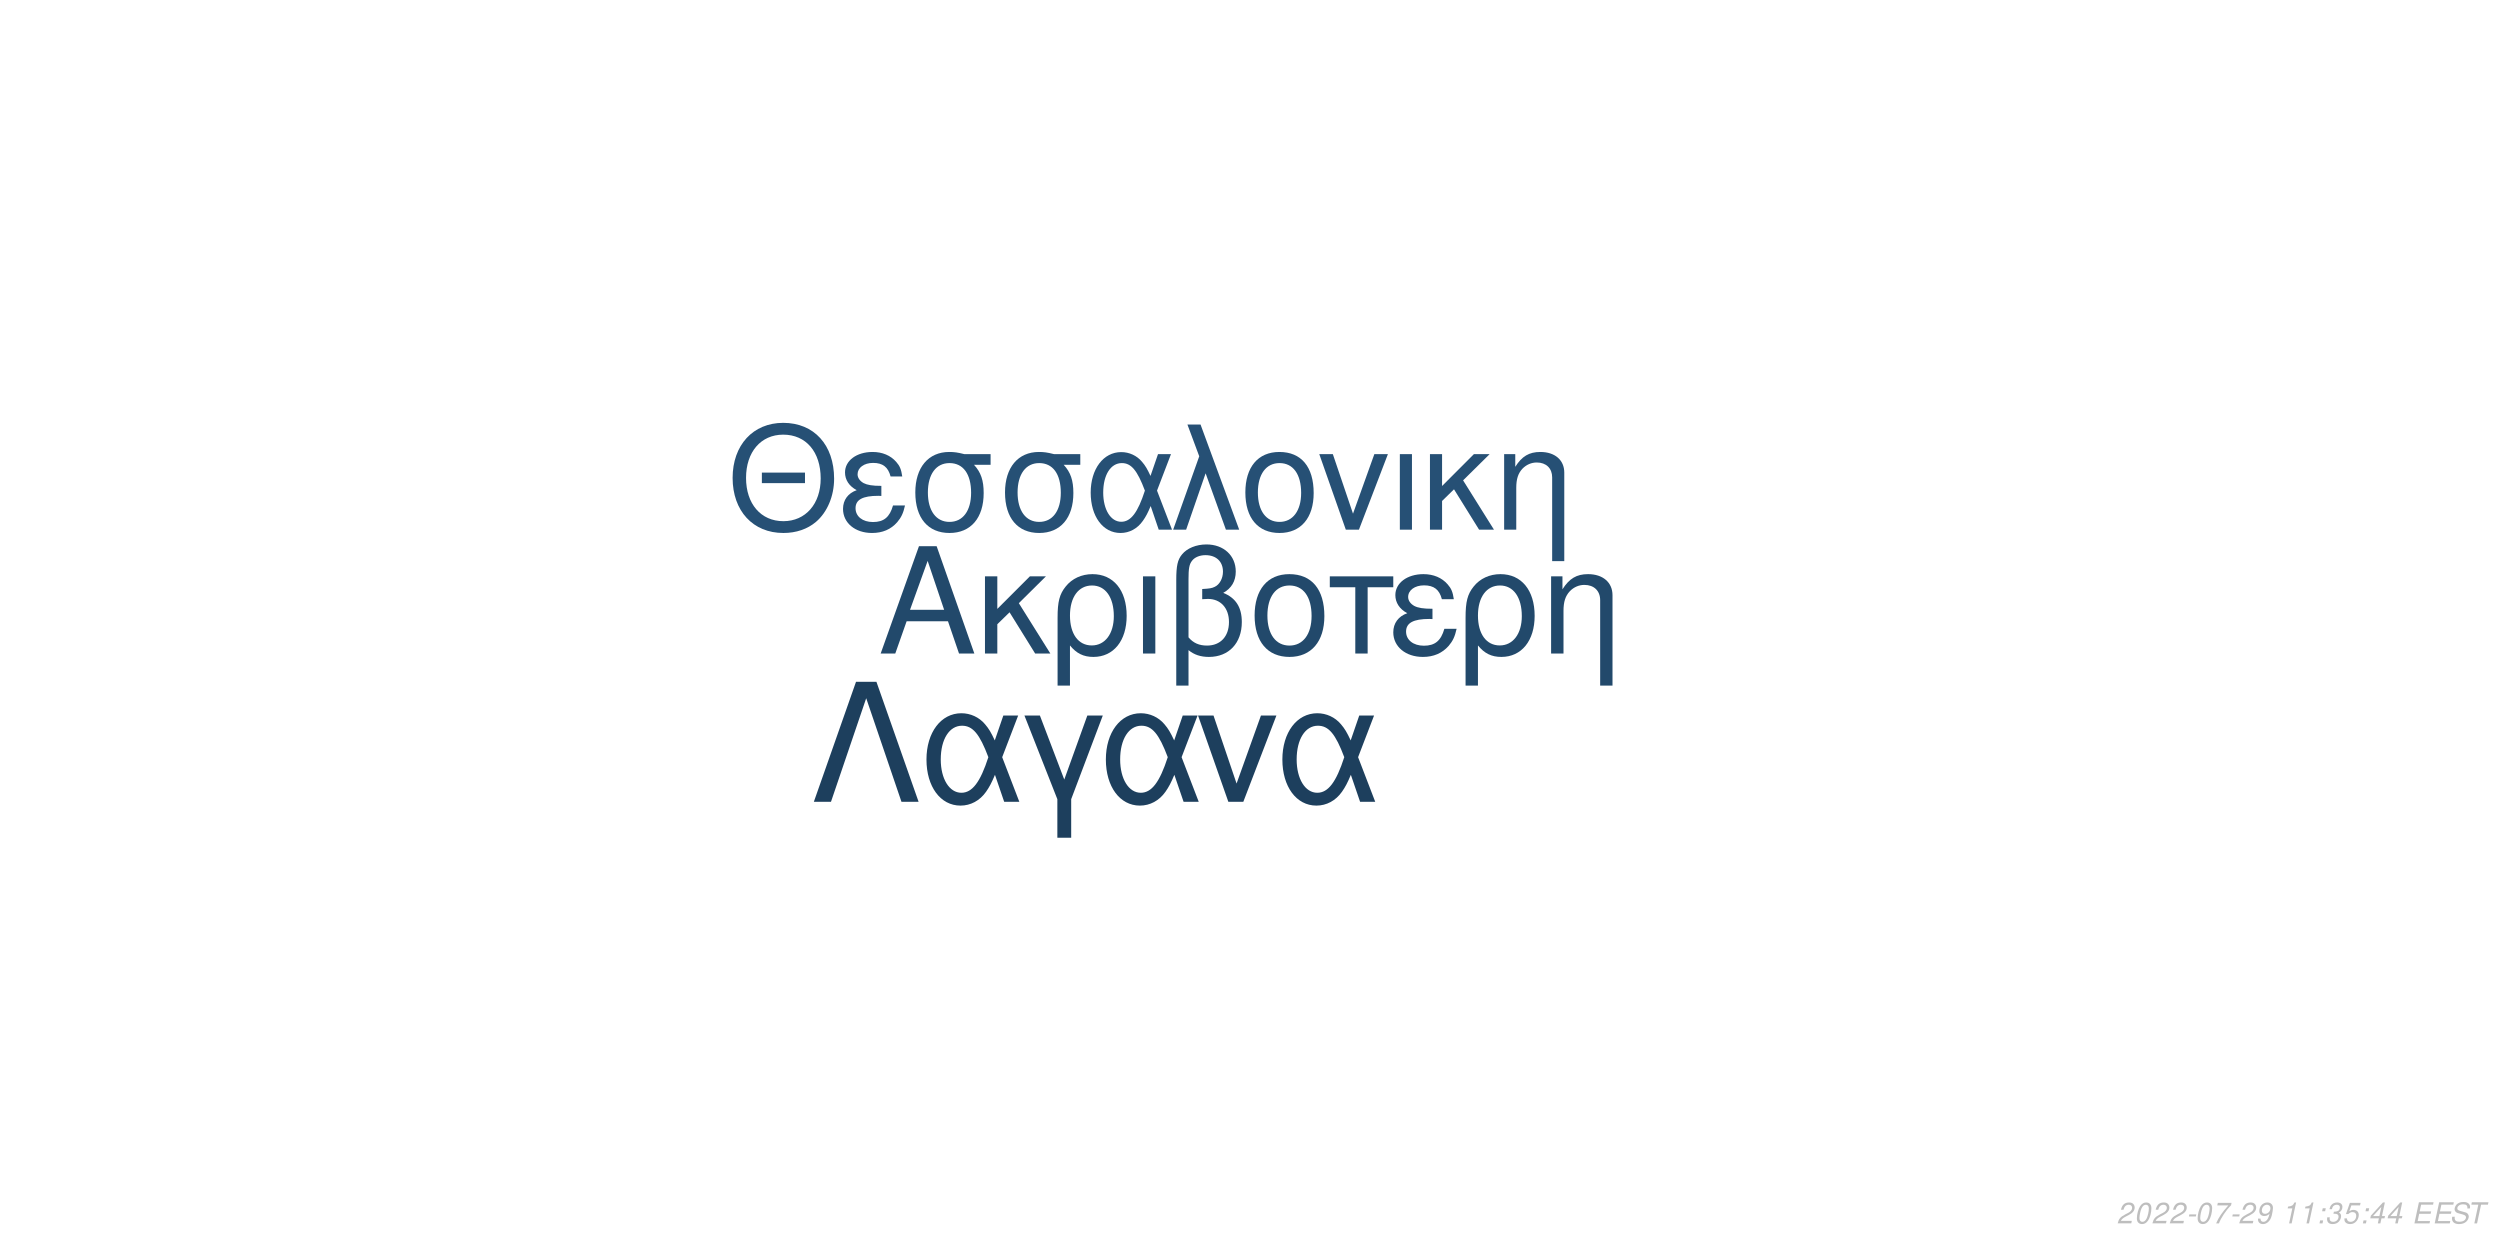
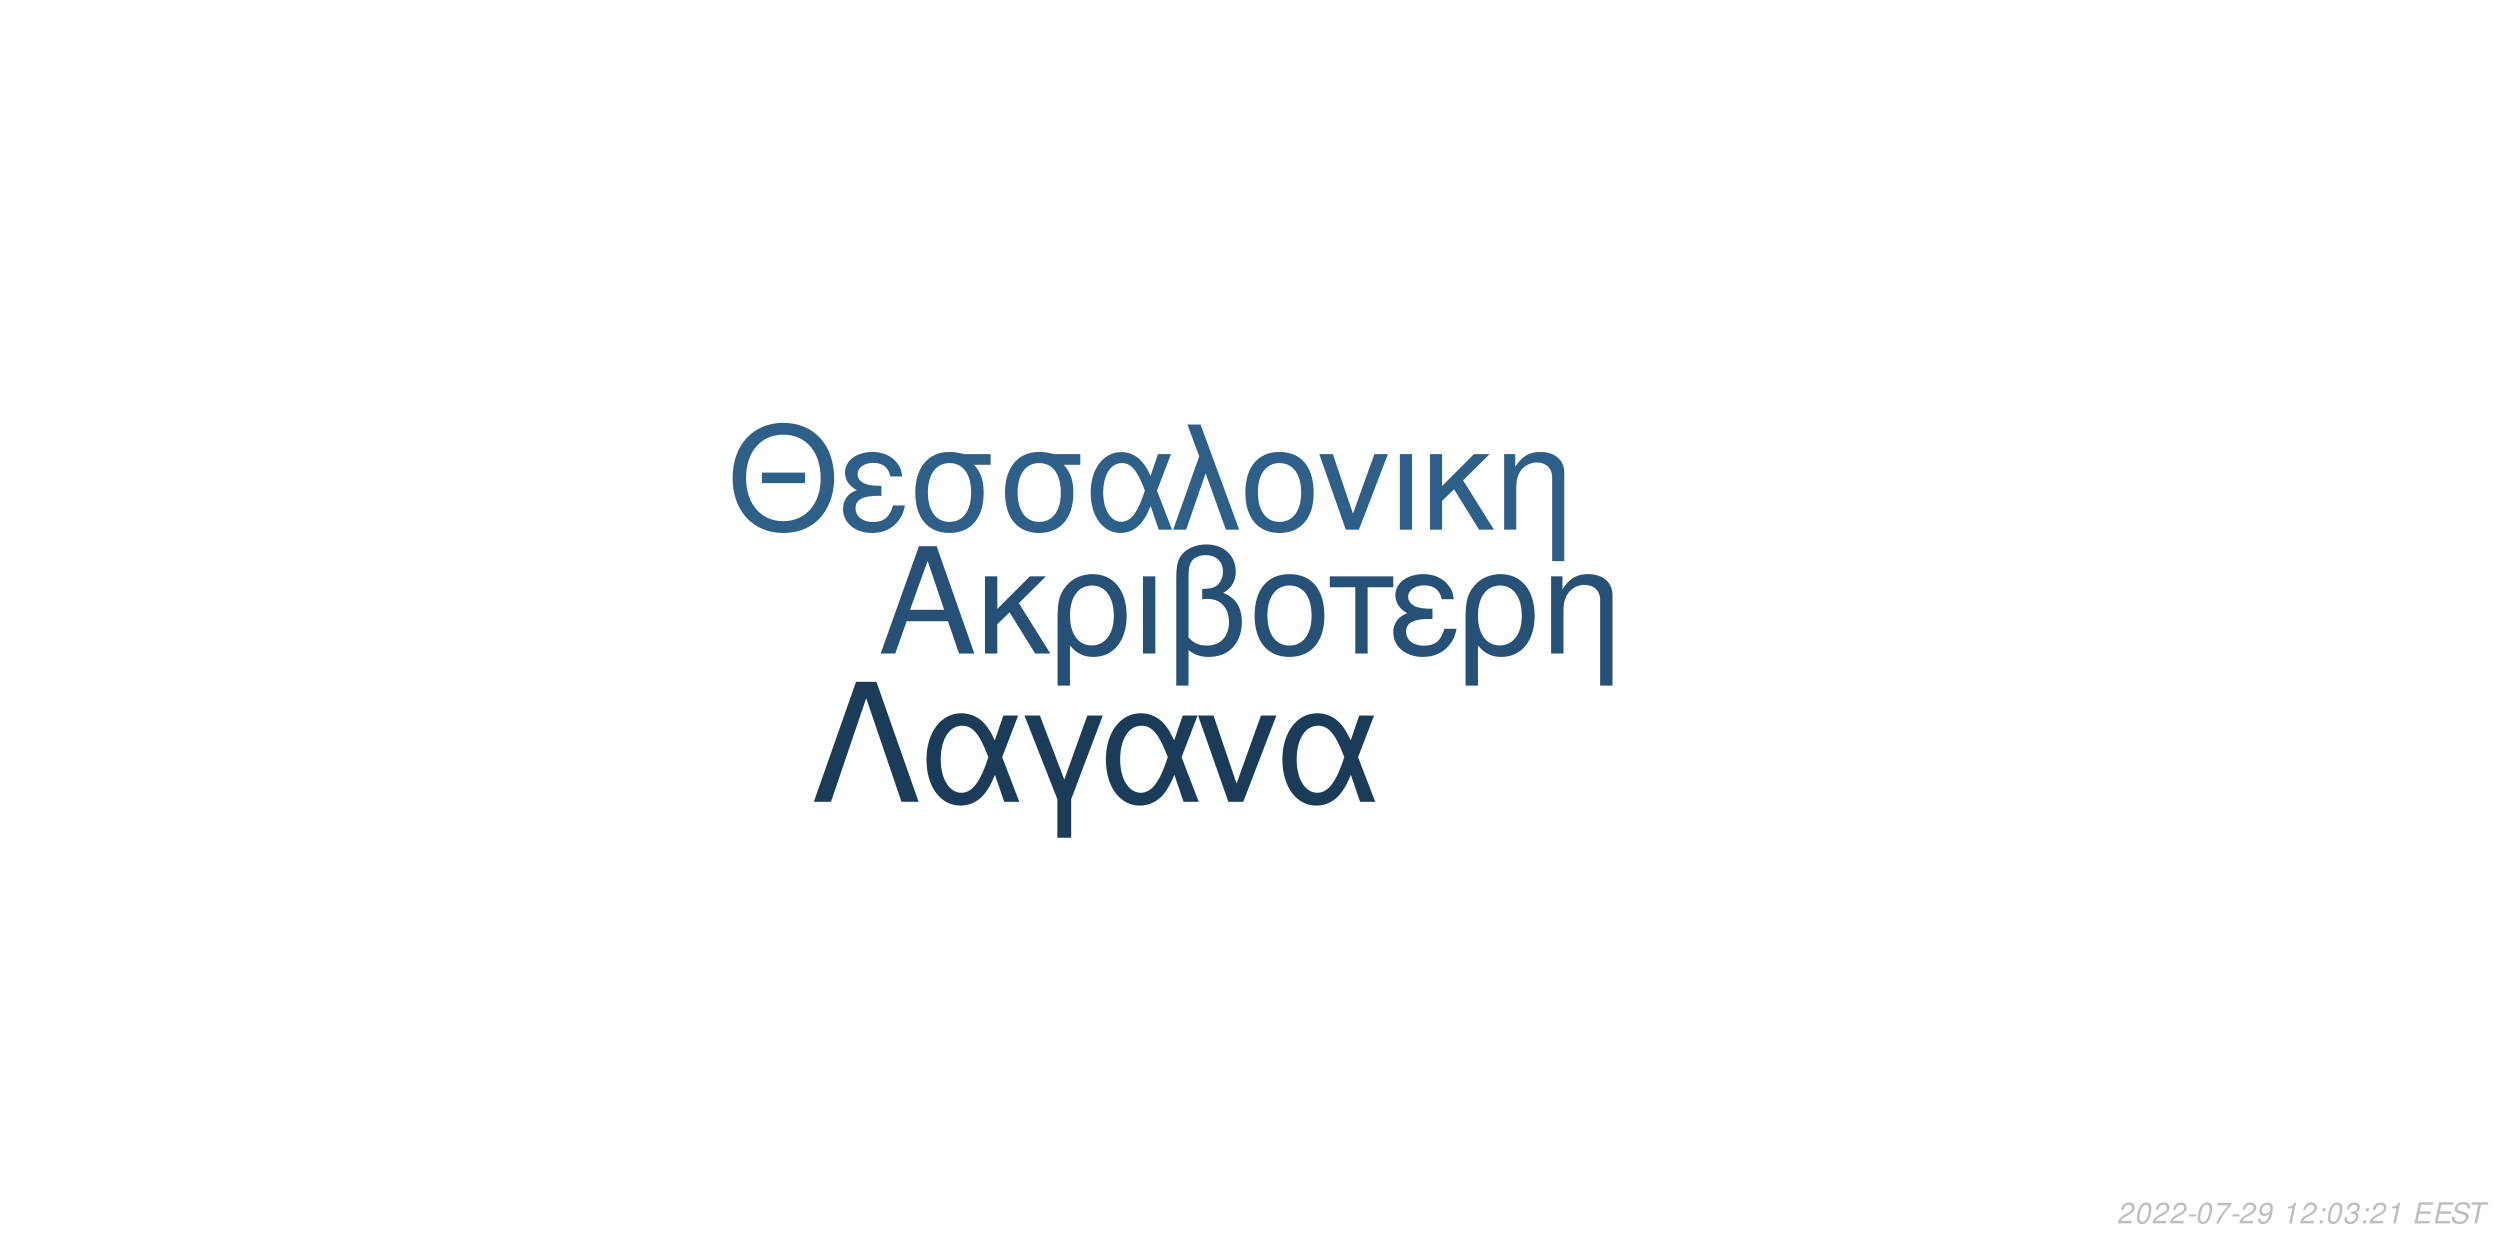
<svg xmlns="http://www.w3.org/2000/svg" xmlns:xlink="http://www.w3.org/1999/xlink" width="864pt" height="432pt" viewBox="0 0 864 432" version="1.1">
  <defs>
    <g>
      <symbol overflow="visible" id="glyph0-0">
        <path style="stroke:none;" d="" />
      </symbol>
      <symbol overflow="visible" id="glyph0-1">
        <path style="stroke:none;" d="M 24.125 -11.141 L 27.938 0 L 33.234 0 L 20.203 -37.094 L 14.094 -37.094 L 0.859 0 L 5.906 0 L 9.828 -11.141 Z M 22.797 -15.109 L 11 -15.109 L 17.094 -32.016 Z M 22.797 -15.109 " />
      </symbol>
      <symbol overflow="visible" id="glyph0-2">
        <path style="stroke:none;" d="M 7.172 -15.422 L 7.172 -26.672 L 2.906 -26.672 L 2.906 0 L 7.172 0 L 7.172 -10.125 L 11.406 -14.25 L 20.25 0 L 25.5 0 L 14.609 -17.406 L 23.969 -26.672 L 18.422 -26.672 Z M 7.172 -15.422 " />
      </symbol>
      <symbol overflow="visible" id="glyph0-3">
        <path style="stroke:none;" d="M 3 11.094 L 7.281 11.094 L 7.281 -2.797 C 9.516 -0.047 11.953 1.172 15.375 1.172 C 22.344 1.172 26.875 -4.422 26.875 -13.031 C 26.875 -21.891 22.297 -27.438 15.062 -27.438 C 11.297 -27.438 7.984 -25.906 5.797 -23.156 C 3.672 -20.516 3 -17.969 3 -12.359 Z M 14.906 -23.516 C 19.547 -23.516 22.438 -19.438 22.438 -12.922 C 22.438 -6.812 19.391 -2.797 14.812 -2.797 C 10.172 -2.797 7.281 -6.766 7.281 -13.125 C 7.281 -19.484 10.234 -23.516 14.906 -23.516 Z M 14.906 -23.516 " />
      </symbol>
      <symbol overflow="visible" id="glyph0-4">
        <path style="stroke:none;" d="M 3.516 0 L 7.781 0 L 7.781 -26.672 L 3.516 -26.672 Z M 3.516 0 " />
      </symbol>
      <symbol overflow="visible" id="glyph0-5">
        <path style="stroke:none;" d="M 4.016 11.094 L 8.25 11.094 L 8.25 -1.172 C 10.172 0.406 12.422 1.172 15.312 1.172 C 22.188 1.172 26.672 -3.609 26.672 -10.891 C 26.672 -15.984 24.578 -19.234 20.25 -20.969 C 23.109 -22.547 24.578 -25.031 24.578 -28.344 C 24.578 -33.844 20.406 -37.703 14.453 -37.703 C 10.938 -37.703 7.734 -36.391 6 -34.25 C 4.484 -32.422 4.016 -30.328 4.016 -25.391 Z M 8.25 -25.656 C 8.25 -29.359 8.5 -30.844 9.469 -32.062 C 10.375 -33.281 12.156 -34 14.094 -34 C 17.812 -34 20.156 -31.812 20.156 -28.297 C 20.156 -25.953 18.984 -23.812 17.297 -23.047 C 16.281 -22.547 15.469 -22.438 12.984 -22.297 L 12.984 -18.781 C 13.734 -18.828 14.344 -18.875 14.969 -18.875 C 19.344 -18.875 22.234 -15.719 22.234 -10.891 C 22.234 -5.906 19.281 -2.75 14.656 -2.75 C 11.953 -2.75 9.922 -3.609 8.25 -5.594 Z M 8.25 -25.656 " />
      </symbol>
      <symbol overflow="visible" id="glyph0-6">
        <path style="stroke:none;" d="M 14.094 -27.438 C 6.562 -27.438 2.094 -22.094 2.094 -13.125 C 2.094 -4.125 6.562 1.172 14.141 1.172 C 21.672 1.172 26.203 -4.172 26.203 -12.922 C 26.203 -22.188 21.828 -27.438 14.094 -27.438 Z M 14.141 -23.516 C 18.938 -23.516 21.781 -19.594 21.781 -12.984 C 21.781 -6.672 18.828 -2.75 14.141 -2.75 C 9.422 -2.75 6.516 -6.672 6.516 -13.125 C 6.516 -19.594 9.422 -23.516 14.141 -23.516 Z M 14.141 -23.516 " />
      </symbol>
      <symbol overflow="visible" id="glyph0-7">
        <path style="stroke:none;" d="M 7.891 0 L 12.156 0 L 12.156 -22.906 L 21.016 -22.906 L 21.016 -26.672 L -0.922 -26.672 L -0.922 -22.906 L 7.891 -22.906 Z M 7.891 0 " />
      </symbol>
      <symbol overflow="visible" id="glyph0-8">
        <path style="stroke:none;" d="M 14.562 -15.469 C 11.344 -15.469 9.562 -15.781 8.297 -16.438 C 6.922 -17.203 6.156 -18.328 6.156 -19.547 C 6.156 -21.891 8.453 -23.562 11.656 -23.562 C 15.062 -23.562 16.953 -22.094 17.812 -18.781 L 21.938 -18.781 C 21.578 -21.266 21.062 -22.5 19.797 -23.922 C 17.812 -26.203 14.906 -27.438 11.453 -27.438 C 5.797 -27.438 1.734 -24.375 1.734 -20.203 C 1.734 -17.609 3.156 -15.375 5.859 -13.938 C 2.797 -12.875 1.016 -10.484 1.016 -7.328 C 1.016 -2.391 5.297 1.172 11.25 1.172 C 14.969 1.172 17.906 -0.109 20.156 -2.641 C 21.578 -4.328 22.297 -5.797 22.906 -8.547 L 18.672 -8.547 C 17.5 -4.422 15.422 -2.703 11.609 -2.703 C 7.938 -2.703 5.438 -4.688 5.438 -7.578 C 5.438 -10.578 7.938 -11.953 13.484 -11.953 C 13.641 -11.953 14.094 -11.953 14.562 -11.906 Z M 14.562 -15.469 " />
      </symbol>
      <symbol overflow="visible" id="glyph0-9">
        <path style="stroke:none;" d="M 3.562 -26.672 L 3.562 0 L 7.844 0 L 7.844 -14.703 C 7.844 -17.906 8.5 -19.891 10.031 -21.531 C 11.406 -22.953 13.188 -23.719 15.062 -23.719 C 18.375 -23.719 20.516 -21.672 20.516 -18.469 L 20.516 11.094 L 24.781 11.094 L 24.781 -20.156 C 24.781 -24.578 21.469 -27.438 16.328 -27.438 C 12.359 -27.438 9.828 -25.906 7.484 -22.188 L 7.484 -26.672 Z M 3.562 -26.672 " />
      </symbol>
      <symbol overflow="visible" id="glyph1-0">
        <path style="stroke:none;" d="" />
      </symbol>
      <symbol overflow="visible" id="glyph1-1">
        <path style="stroke:none;" d="M 26.859 -19.734 L 11.953 -19.734 L 11.953 -16.094 L 26.859 -16.094 Z M 19.328 -36.922 C 8.922 -36.922 1.844 -29.25 1.844 -17.891 C 1.844 -6.484 8.875 1.141 19.391 1.141 C 23.812 1.141 27.703 -0.203 30.641 -2.688 C 34.578 -6.031 36.922 -11.656 36.922 -17.594 C 36.922 -29.297 30 -36.922 19.328 -36.922 Z M 19.328 -32.844 C 27.203 -32.844 32.281 -26.906 32.281 -17.688 C 32.281 -8.922 27.062 -2.938 19.391 -2.938 C 11.609 -2.938 6.484 -8.922 6.484 -17.891 C 6.484 -26.859 11.609 -32.844 19.328 -32.844 Z M 19.328 -32.844 " />
      </symbol>
      <symbol overflow="visible" id="glyph1-2">
        <path style="stroke:none;" d="M 14.25 -15.141 C 11.109 -15.141 9.375 -15.453 8.125 -16.094 C 6.781 -16.844 6.031 -17.938 6.031 -19.141 C 6.031 -21.422 8.266 -23.078 11.406 -23.078 C 14.75 -23.078 16.594 -21.625 17.438 -18.391 L 21.469 -18.391 C 21.125 -20.828 20.625 -22.031 19.391 -23.422 C 17.438 -25.656 14.594 -26.859 11.219 -26.859 C 5.688 -26.859 1.688 -23.875 1.688 -19.781 C 1.688 -17.234 3.094 -15.047 5.734 -13.656 C 2.734 -12.609 1 -10.266 1 -7.172 C 1 -2.344 5.188 1.141 11.016 1.141 C 14.656 1.141 17.547 -0.094 19.734 -2.594 C 21.125 -4.234 21.828 -5.688 22.422 -8.375 L 18.281 -8.375 C 17.141 -4.328 15.094 -2.641 11.359 -2.641 C 7.766 -2.641 5.328 -4.578 5.328 -7.422 C 5.328 -10.359 7.766 -11.703 13.203 -11.703 C 13.359 -11.703 13.797 -11.703 14.25 -11.656 Z M 14.25 -15.141 " />
      </symbol>
      <symbol overflow="visible" id="glyph1-3">
        <path style="stroke:none;" d="M 29 -26.109 L 19.938 -26.109 C 17.594 -26.703 16.438 -26.859 14.703 -26.859 C 7.469 -26.859 2.984 -21.469 2.984 -12.859 C 2.984 -4.031 7.375 1.141 14.797 1.141 C 22.172 1.141 26.609 -4.078 26.609 -12.656 C 26.609 -17.047 25.656 -19.828 23.266 -22.422 L 29 -22.422 Z M 14.797 -23.016 C 19.531 -23.016 22.266 -19.234 22.266 -12.75 C 22.266 -6.531 19.438 -2.688 14.797 -2.688 C 10.172 -2.688 7.328 -6.531 7.328 -12.859 C 7.328 -19.188 10.172 -23.016 14.797 -23.016 Z M 14.797 -23.016 " />
      </symbol>
      <symbol overflow="visible" id="glyph1-4">
        <path style="stroke:none;" d="M 29.344 -26.109 L 24.859 -26.109 L 22.266 -18.578 C 21.125 -21.031 20.484 -22.125 19.328 -23.469 C 17.547 -25.609 14.906 -26.812 12.156 -26.812 C 5.984 -26.812 1.594 -20.984 1.594 -12.812 C 1.594 -4.578 5.828 1.141 11.906 1.141 C 14.953 1.141 17.734 -0.344 19.625 -3.047 C 20.672 -4.531 21.281 -5.688 22.328 -8.172 L 25.109 0 L 29.703 0 L 24.516 -13.5 Z M 20.328 -13.5 C 17.891 -5.922 15.453 -2.734 12.156 -2.734 C 8.516 -2.734 5.922 -6.922 5.922 -12.812 C 5.922 -18.938 8.516 -23.016 12.359 -23.016 C 15.594 -23.016 17.688 -20.531 20.328 -13.5 Z M 20.328 -13.5 " />
      </symbol>
      <symbol overflow="visible" id="glyph1-5">
        <path style="stroke:none;" d="M 1.094 0 L 5.578 0 L 12.312 -19.484 L 19.328 0 L 23.922 0 L 10.562 -36.328 L 6.031 -36.328 L 10.109 -25.359 Z M 1.094 0 " />
      </symbol>
      <symbol overflow="visible" id="glyph1-6">
        <path style="stroke:none;" d="M 13.797 -26.859 C 6.422 -26.859 2.047 -21.625 2.047 -12.859 C 2.047 -4.031 6.422 1.141 13.859 1.141 C 21.234 1.141 25.656 -4.078 25.656 -12.656 C 25.656 -21.719 21.375 -26.859 13.797 -26.859 Z M 13.859 -23.016 C 18.531 -23.016 21.328 -19.188 21.328 -12.703 C 21.328 -6.531 18.438 -2.688 13.859 -2.688 C 9.219 -2.688 6.375 -6.531 6.375 -12.859 C 6.375 -19.188 9.219 -23.016 13.859 -23.016 Z M 13.859 -23.016 " />
      </symbol>
      <symbol overflow="visible" id="glyph1-7">
        <path style="stroke:none;" d="M 14.297 0 L 24.312 -26.109 L 19.625 -26.109 L 12.25 -5.531 L 5.281 -26.109 L 0.594 -26.109 L 9.766 0 Z M 14.297 0 " />
      </symbol>
      <symbol overflow="visible" id="glyph1-8">
        <path style="stroke:none;" d="M 3.438 0 L 7.625 0 L 7.625 -26.109 L 3.438 -26.109 Z M 3.438 0 " />
      </symbol>
      <symbol overflow="visible" id="glyph1-9">
        <path style="stroke:none;" d="M 7.031 -15.094 L 7.031 -26.109 L 2.844 -26.109 L 2.844 0 L 7.031 0 L 7.031 -9.922 L 11.156 -13.953 L 19.828 0 L 24.969 0 L 14.297 -17.047 L 23.469 -26.109 L 18.031 -26.109 Z M 7.031 -15.094 " />
      </symbol>
      <symbol overflow="visible" id="glyph1-10">
        <path style="stroke:none;" d="M 3.484 -26.109 L 3.484 0 L 7.672 0 L 7.672 -14.406 C 7.672 -17.547 8.328 -19.484 9.812 -21.078 C 11.156 -22.469 12.906 -23.219 14.75 -23.219 C 17.984 -23.219 20.078 -21.234 20.078 -18.094 L 20.078 10.859 L 24.266 10.859 L 24.266 -19.734 C 24.266 -24.062 21.031 -26.859 16 -26.859 C 12.109 -26.859 9.609 -25.359 7.328 -21.719 L 7.328 -26.109 Z M 3.484 -26.109 " />
      </symbol>
      <symbol overflow="visible" id="glyph2-0">
        <path style="stroke:none;" d="" />
      </symbol>
      <symbol overflow="visible" id="glyph2-1">
        <path style="stroke:none;" d="M 22.531 -41.484 L 15.484 -41.484 L 0.906 0 L 6.828 0 L 19 -35.797 L 31.188 0 L 37.109 0 Z M 22.531 -41.484 " />
      </symbol>
      <symbol overflow="visible" id="glyph2-2">
        <path style="stroke:none;" d="M 33.516 -29.812 L 28.391 -29.812 L 25.438 -21.219 C 24.125 -24.016 23.391 -25.266 22.078 -26.797 C 20.031 -29.25 17.016 -30.609 13.891 -30.609 C 6.828 -30.609 1.828 -23.953 1.828 -14.625 C 1.828 -5.234 6.656 1.312 13.594 1.312 C 17.078 1.312 20.266 -0.391 22.422 -3.469 C 23.609 -5.172 24.297 -6.484 25.5 -9.328 L 28.688 0 L 33.922 0 L 28 -15.422 Z M 23.219 -15.422 C 20.422 -6.766 17.641 -3.125 13.891 -3.125 C 9.734 -3.125 6.766 -7.906 6.766 -14.625 C 6.766 -21.625 9.734 -26.297 14.109 -26.297 C 17.812 -26.297 20.203 -23.453 23.219 -15.422 Z M 23.219 -15.422 " />
      </symbol>
      <symbol overflow="visible" id="glyph2-3">
        <path style="stroke:none;" d="M 12.062 12.406 L 16.844 12.406 L 16.844 -0.906 L 27.766 -29.812 L 22.422 -29.812 L 14.453 -7.688 L 6.031 -29.812 L 0.688 -29.812 L 12.062 -0.906 Z M 12.062 12.406 " />
      </symbol>
      <symbol overflow="visible" id="glyph2-4">
        <path style="stroke:none;" d="M 16.328 0 L 27.766 -29.812 L 22.422 -29.812 L 14 -6.312 L 6.031 -29.812 L 0.688 -29.812 L 11.156 0 Z M 16.328 0 " />
      </symbol>
      <symbol overflow="visible" id="glyph3-0">
        <path style="stroke:none;" d="" />
      </symbol>
      <symbol overflow="visible" id="glyph3-1">
        <path style="stroke:none;" d="M 5.234 -0.875 L 1.469 -0.875 C 1.641 -1.375 2.203 -1.891 3.109 -2.344 L 4.234 -2.938 C 5.562 -3.625 6.219 -4.469 6.219 -5.484 C 6.219 -5.938 6.062 -6.359 5.797 -6.656 C 5.469 -7.047 4.984 -7.234 4.312 -7.234 C 2.766 -7.234 1.891 -6.453 1.484 -4.734 L 2.375 -4.734 C 2.484 -5.188 2.609 -5.484 2.797 -5.75 C 3.094 -6.203 3.609 -6.453 4.188 -6.453 C 4.891 -6.453 5.344 -6.031 5.344 -5.375 C 5.344 -4.703 4.859 -4.094 4.016 -3.656 L 2.984 -3.125 C 1.234 -2.188 0.797 -1.656 0.344 -0.016 L 5.047 -0.016 Z M 5.234 -0.875 " />
      </symbol>
      <symbol overflow="visible" id="glyph3-2">
        <path style="stroke:none;" d="M 4.203 -7.234 C 3.375 -7.234 2.688 -6.812 2.125 -5.984 C 1.484 -5.047 0.984 -3.188 0.984 -1.734 C 0.984 -1.109 1.172 -0.562 1.484 -0.266 C 1.797 0.047 2.281 0.234 2.766 0.234 C 3.625 0.234 4.281 -0.156 4.859 -1.016 C 5.516 -1.953 6 -3.797 6 -5.266 C 6 -6.5 5.328 -7.234 4.203 -7.234 Z M 4.094 -6.453 C 4.734 -6.453 5.125 -5.984 5.125 -5.156 C 5.125 -4.203 4.781 -2.625 4.406 -1.812 C 3.984 -0.938 3.516 -0.547 2.875 -0.547 C 2.25 -0.547 1.875 -1.031 1.875 -1.828 C 1.875 -2.797 2.203 -4.344 2.594 -5.203 C 2.984 -6.047 3.453 -6.453 4.094 -6.453 Z M 4.094 -6.453 " />
      </symbol>
      <symbol overflow="visible" id="glyph3-3">
        <path style="stroke:none;" d="M 3.516 -3.125 L 1.125 -3.125 L 0.969 -2.406 L 3.359 -2.406 Z M 3.516 -3.125 " />
      </symbol>
      <symbol overflow="visible" id="glyph3-4">
        <path style="stroke:none;" d="M 6.703 -7.094 L 1.953 -7.094 L 1.766 -6.219 L 5.594 -6.219 C 3.344 -3.688 2.266 -2.109 1.375 0 L 2.344 0 C 3.031 -1.906 4.828 -4.594 6.547 -6.281 Z M 6.703 -7.094 " />
      </symbol>
      <symbol overflow="visible" id="glyph3-5">
        <path style="stroke:none;" d="M 0.844 -1.656 C 0.844 -1.547 0.844 -1.438 0.844 -1.375 C 0.844 -0.406 1.531 0.234 2.578 0.234 C 3.203 0.234 3.766 0.016 4.297 -0.438 C 4.938 -1 5.312 -1.656 5.594 -2.719 C 5.844 -3.672 6.016 -4.766 6.016 -5.375 C 6.016 -5.844 5.844 -6.328 5.547 -6.656 C 5.203 -7.031 4.703 -7.234 4.062 -7.234 C 2.516 -7.234 1.297 -5.938 1.297 -4.266 C 1.297 -3.203 1.984 -2.547 3.047 -2.547 C 3.484 -2.547 3.953 -2.672 4.281 -2.891 C 4.406 -2.984 4.547 -3.078 4.828 -3.344 C 4.438 -1.484 3.703 -0.547 2.703 -0.547 C 2.109 -0.547 1.719 -0.938 1.719 -1.547 L 1.719 -1.656 Z M 3.953 -6.453 C 4.625 -6.453 5.141 -5.953 5.141 -5.281 C 5.141 -4.188 4.312 -3.312 3.297 -3.312 C 2.594 -3.312 2.172 -3.734 2.172 -4.453 C 2.172 -5.562 2.984 -6.453 3.953 -6.453 Z M 3.953 -6.453 " />
      </symbol>
      <symbol overflow="visible" id="glyph3-6">
        <path style="stroke:none;" d="" />
      </symbol>
      <symbol overflow="visible" id="glyph3-7">
        <path style="stroke:none;" d="M 3.703 -5.188 L 2.594 0 L 3.469 0 L 5.016 -7.234 L 4.438 -7.234 C 3.906 -6.156 3.688 -6.016 2.234 -5.812 L 2.109 -5.188 Z M 3.703 -5.188 " />
      </symbol>
      <symbol overflow="visible" id="glyph3-8">
        <path style="stroke:none;" d="M 2.359 -1.031 L 1.312 -1.031 L 1.094 0 L 2.141 0 Z M 3.266 -5.234 L 2.219 -5.234 L 2 -4.203 L 3.047 -4.203 Z M 3.266 -5.234 " />
      </symbol>
      <symbol overflow="visible" id="glyph3-9">
        <path style="stroke:none;" d="M 2.922 -3.312 C 3.125 -3.344 3.234 -3.344 3.375 -3.344 C 4.203 -3.344 4.688 -3 4.688 -2.406 C 4.688 -1.312 3.906 -0.547 2.781 -0.547 C 2.047 -0.547 1.594 -0.938 1.594 -1.562 C 1.594 -1.719 1.609 -1.844 1.656 -2.094 L 0.766 -2.094 C 0.734 -1.797 0.719 -1.641 0.719 -1.469 C 0.719 -0.375 1.406 0.234 2.641 0.234 C 3.547 0.234 4.297 -0.078 4.812 -0.656 C 5.266 -1.156 5.562 -1.875 5.562 -2.547 C 5.562 -3.125 5.344 -3.453 4.797 -3.734 C 5.641 -4.234 6.016 -4.844 6.016 -5.734 C 6.016 -6.656 5.312 -7.234 4.203 -7.234 C 3.375 -7.234 2.672 -6.938 2.188 -6.375 C 1.891 -6.031 1.703 -5.641 1.516 -4.906 L 2.391 -4.906 C 2.5 -5.359 2.594 -5.594 2.734 -5.812 C 3.047 -6.234 3.516 -6.453 4.078 -6.453 C 4.734 -6.453 5.141 -6.125 5.141 -5.578 C 5.141 -5.188 5.016 -4.797 4.797 -4.547 C 4.516 -4.234 4 -4.062 3.266 -4.062 L 3.078 -4.062 Z M 2.922 -3.312 " />
      </symbol>
      <symbol overflow="visible" id="glyph3-10">
-         <path style="stroke:none;" d="M 6.297 -7.094 L 2.594 -7.094 L 1.234 -3.234 L 2.047 -3.234 C 2.656 -3.766 2.938 -3.906 3.531 -3.906 C 4.328 -3.906 4.797 -3.453 4.797 -2.688 C 4.797 -1.438 3.969 -0.547 2.828 -0.547 C 2.031 -0.547 1.609 -0.938 1.578 -1.734 L 0.703 -1.734 L 0.703 -1.516 C 0.703 -0.938 0.844 -0.547 1.188 -0.266 C 1.562 0.062 2.078 0.234 2.703 0.234 C 3.656 0.234 4.391 -0.156 4.984 -0.922 C 5.422 -1.5 5.672 -2.234 5.672 -2.953 C 5.672 -4 4.938 -4.672 3.812 -4.672 C 3.328 -4.672 2.906 -4.547 2.406 -4.234 L 3.109 -6.219 L 6.109 -6.219 Z M 6.297 -7.094 " />
+         <path style="stroke:none;" d="M 2.547 -3.312 L 6.5 -3.312 L 6.688 -4.141 L 2.719 -4.141 L 3.219 -6.469 L 7.344 -6.469 L 7.516 -7.297 L 2.453 -7.297 L 0.906 0 L 6.125 0 L 6.297 -0.812 L 2.016 -0.812 Z M 2.547 -3.312 " />
      </symbol>
      <symbol overflow="visible" id="glyph3-11">
-         <path style="stroke:none;" d="M 3.625 -1.75 L 3.266 0 L 4.141 0 L 4.516 -1.75 L 5.562 -1.75 L 5.734 -2.531 L 4.688 -2.531 L 5.688 -7.234 L 5.016 -7.234 L 0.844 -2.672 L 0.641 -1.75 Z M 3.797 -2.531 L 1.594 -2.531 L 4.469 -5.703 Z M 3.797 -2.531 " />
+         <path style="stroke:none;" d="M 7.062 -5.156 C 7.125 -5.438 7.141 -5.562 7.141 -5.703 C 7.141 -6.156 6.938 -6.594 6.594 -6.891 C 6.188 -7.25 5.656 -7.406 4.875 -7.406 C 3.844 -7.406 3.047 -7.125 2.5 -6.562 C 2.094 -6.141 1.781 -5.438 1.781 -4.922 C 1.781 -4.297 2.219 -3.766 2.891 -3.562 L 4.594 -3.094 C 5.406 -2.859 5.734 -2.578 5.734 -2.094 C 5.734 -1.781 5.547 -1.406 5.266 -1.141 C 4.844 -0.766 4.266 -0.578 3.453 -0.578 C 2.328 -0.578 1.812 -0.984 1.812 -1.906 C 1.812 -2.047 1.812 -2.125 1.844 -2.312 L 0.984 -2.312 C 0.906 -2.062 0.891 -1.906 0.891 -1.688 C 0.891 -0.484 1.797 0.234 3.297 0.234 C 4.359 0.234 5.234 -0.062 5.812 -0.609 C 6.344 -1.078 6.688 -1.797 6.688 -2.375 C 6.688 -2.641 6.609 -2.906 6.453 -3.156 C 6.234 -3.5 5.938 -3.703 5.469 -3.828 L 3.75 -4.312 C 2.984 -4.547 2.734 -4.734 2.734 -5.188 C 2.734 -5.547 2.875 -5.844 3.188 -6.109 C 3.547 -6.438 4.031 -6.594 4.703 -6.594 C 5.266 -6.594 5.688 -6.484 5.906 -6.297 C 6.094 -6.125 6.219 -5.797 6.219 -5.516 C 6.219 -5.422 6.203 -5.344 6.188 -5.156 Z M 7.062 -5.156 " />
      </symbol>
      <symbol overflow="visible" id="glyph3-12">
-         <path style="stroke:none;" d="M 2.547 -3.312 L 6.5 -3.312 L 6.688 -4.141 L 2.719 -4.141 L 3.219 -6.469 L 7.344 -6.469 L 7.516 -7.297 L 2.453 -7.297 L 0.906 0 L 6.125 0 L 6.297 -0.812 L 2.016 -0.812 Z M 2.547 -3.312 " />
-       </symbol>
-       <symbol overflow="visible" id="glyph3-13">
-         <path style="stroke:none;" d="M 7.062 -5.156 C 7.125 -5.438 7.141 -5.562 7.141 -5.703 C 7.141 -6.156 6.938 -6.594 6.594 -6.891 C 6.188 -7.25 5.656 -7.406 4.875 -7.406 C 3.844 -7.406 3.047 -7.125 2.5 -6.562 C 2.094 -6.141 1.781 -5.438 1.781 -4.922 C 1.781 -4.297 2.219 -3.766 2.891 -3.562 L 4.594 -3.094 C 5.406 -2.859 5.734 -2.578 5.734 -2.094 C 5.734 -1.781 5.547 -1.406 5.266 -1.141 C 4.844 -0.766 4.266 -0.578 3.453 -0.578 C 2.328 -0.578 1.812 -0.984 1.812 -1.906 C 1.812 -2.047 1.812 -2.125 1.844 -2.312 L 0.984 -2.312 C 0.906 -2.062 0.891 -1.906 0.891 -1.688 C 0.891 -0.484 1.797 0.234 3.297 0.234 C 4.359 0.234 5.234 -0.062 5.812 -0.609 C 6.344 -1.078 6.688 -1.797 6.688 -2.375 C 6.688 -2.641 6.609 -2.906 6.453 -3.156 C 6.234 -3.5 5.938 -3.703 5.469 -3.828 L 3.75 -4.312 C 2.984 -4.547 2.734 -4.734 2.734 -5.188 C 2.734 -5.547 2.875 -5.844 3.188 -6.109 C 3.547 -6.438 4.031 -6.594 4.703 -6.594 C 5.266 -6.594 5.688 -6.484 5.906 -6.297 C 6.094 -6.125 6.219 -5.797 6.219 -5.516 C 6.219 -5.422 6.203 -5.344 6.188 -5.156 Z M 7.062 -5.156 " />
-       </symbol>
-       <symbol overflow="visible" id="glyph3-14">
        <path style="stroke:none;" d="M 4.938 -6.469 L 7.312 -6.469 L 7.484 -7.297 L 1.75 -7.297 L 1.578 -6.469 L 3.984 -6.469 L 2.609 0 L 3.547 0 Z M 4.938 -6.469 " />
      </symbol>
    </g>
  </defs>
  <g id="surface1">
    <rect x="0" y="0" width="864" height="432" style="fill:rgb(100%,100%,100%);fill-opacity:1;stroke:none;" />
-     <g style="fill:rgb(13.333%,28.627%,41.961%);fill-opacity:1;">
+     <g style="fill:rgb(14.902%,31.373%,45.882%);fill-opacity:1;">
      <use xlink:href="#glyph0-1" x="303.5" y="225.861" />
      <use xlink:href="#glyph0-2" x="337.5" y="225.861" />
      <use xlink:href="#glyph0-3" x="362.5" y="225.861" />
      <use xlink:href="#glyph0-4" x="391.5" y="225.861" />
      <use xlink:href="#glyph0-5" x="402.5" y="225.861" />
      <use xlink:href="#glyph0-6" x="431.5" y="225.861" />
      <use xlink:href="#glyph0-7" x="460.5" y="225.861" />
      <use xlink:href="#glyph0-8" x="480.5" y="225.861" />
      <use xlink:href="#glyph0-3" x="503.5" y="225.861" />
      <use xlink:href="#glyph0-9" x="532.5" y="225.861" />
    </g>
-     <g style="fill:rgb(14.902%,31.373%,45.882%);fill-opacity:1;">
+     <g style="fill:rgb(17.647%,37.255%,53.725%);fill-opacity:1;">
      <use xlink:href="#glyph1-1" x="251.348" y="183.058" />
      <use xlink:href="#glyph1-2" x="290.348" y="183.058" />
      <use xlink:href="#glyph1-3" x="313.348" y="183.058" />
      <use xlink:href="#glyph1-3" x="344.348" y="183.058" />
      <use xlink:href="#glyph1-4" x="375.348" y="183.058" />
      <use xlink:href="#glyph1-5" x="404.348" y="183.058" />
      <use xlink:href="#glyph1-6" x="428.348" y="183.058" />
      <use xlink:href="#glyph1-7" x="455.348" y="183.058" />
      <use xlink:href="#glyph1-8" x="480.348" y="183.058" />
      <use xlink:href="#glyph1-9" x="491.348" y="183.058" />
      <use xlink:href="#glyph1-10" x="516.348" y="183.058" />
    </g>
-     <g style="fill:rgb(11.373%,24.706%,36.471%);fill-opacity:1;">
+     <g style="fill:rgb(10.588%,23.529%,34.902%);fill-opacity:1;">
      <use xlink:href="#glyph2-1" x="280.359" y="277.105" />
      <use xlink:href="#glyph2-2" x="318.359" y="277.105" />
      <use xlink:href="#glyph2-3" x="353.359" y="277.105" />
      <use xlink:href="#glyph2-2" x="380.359" y="277.105" />
      <use xlink:href="#glyph2-4" x="413.359" y="277.105" />
      <use xlink:href="#glyph2-2" x="441.359" y="277.105" />
    </g>
    <g style="fill:rgb(74.51%,74.51%,74.51%);fill-opacity:1;">
      <use xlink:href="#glyph3-1" x="731.52" y="422.81" />
      <use xlink:href="#glyph3-2" x="737.52" y="422.81" />
      <use xlink:href="#glyph3-1" x="743.52" y="422.81" />
      <use xlink:href="#glyph3-1" x="749.52" y="422.81" />
      <use xlink:href="#glyph3-3" x="755.52" y="422.81" />
      <use xlink:href="#glyph3-2" x="758.52" y="422.81" />
      <use xlink:href="#glyph3-4" x="764.52" y="422.81" />
      <use xlink:href="#glyph3-3" x="770.52" y="422.81" />
      <use xlink:href="#glyph3-1" x="773.52" y="422.81" />
      <use xlink:href="#glyph3-5" x="779.52" y="422.81" />
      <use xlink:href="#glyph3-6" x="785.52" y="422.81" />
      <use xlink:href="#glyph3-7" x="788.52" y="422.81" />
-       <use xlink:href="#glyph3-7" x="794.52" y="422.81" />
+       <use xlink:href="#glyph3-1" x="794.52" y="422.81" />
      <use xlink:href="#glyph3-8" x="800.52" y="422.81" />
-       <use xlink:href="#glyph3-9" x="803.52" y="422.81" />
-       <use xlink:href="#glyph3-10" x="809.52" y="422.81" />
+       <use xlink:href="#glyph3-2" x="803.52" y="422.81" />
+       <use xlink:href="#glyph3-9" x="809.52" y="422.81" />
      <use xlink:href="#glyph3-8" x="815.52" y="422.81" />
-       <use xlink:href="#glyph3-11" x="818.52" y="422.81" />
-       <use xlink:href="#glyph3-11" x="824.52" y="422.81" />
+       <use xlink:href="#glyph3-1" x="818.52" y="422.81" />
+       <use xlink:href="#glyph3-7" x="824.52" y="422.81" />
      <use xlink:href="#glyph3-6" x="830.52" y="422.81" />
-       <use xlink:href="#glyph3-12" x="833.52" y="422.81" />
-       <use xlink:href="#glyph3-12" x="840.52" y="422.81" />
-       <use xlink:href="#glyph3-13" x="846.52" y="422.81" />
-       <use xlink:href="#glyph3-14" x="852.52" y="422.81" />
+       <use xlink:href="#glyph3-10" x="833.52" y="422.81" />
+       <use xlink:href="#glyph3-10" x="840.52" y="422.81" />
+       <use xlink:href="#glyph3-11" x="846.52" y="422.81" />
+       <use xlink:href="#glyph3-12" x="852.52" y="422.81" />
    </g>
  </g>
</svg>
